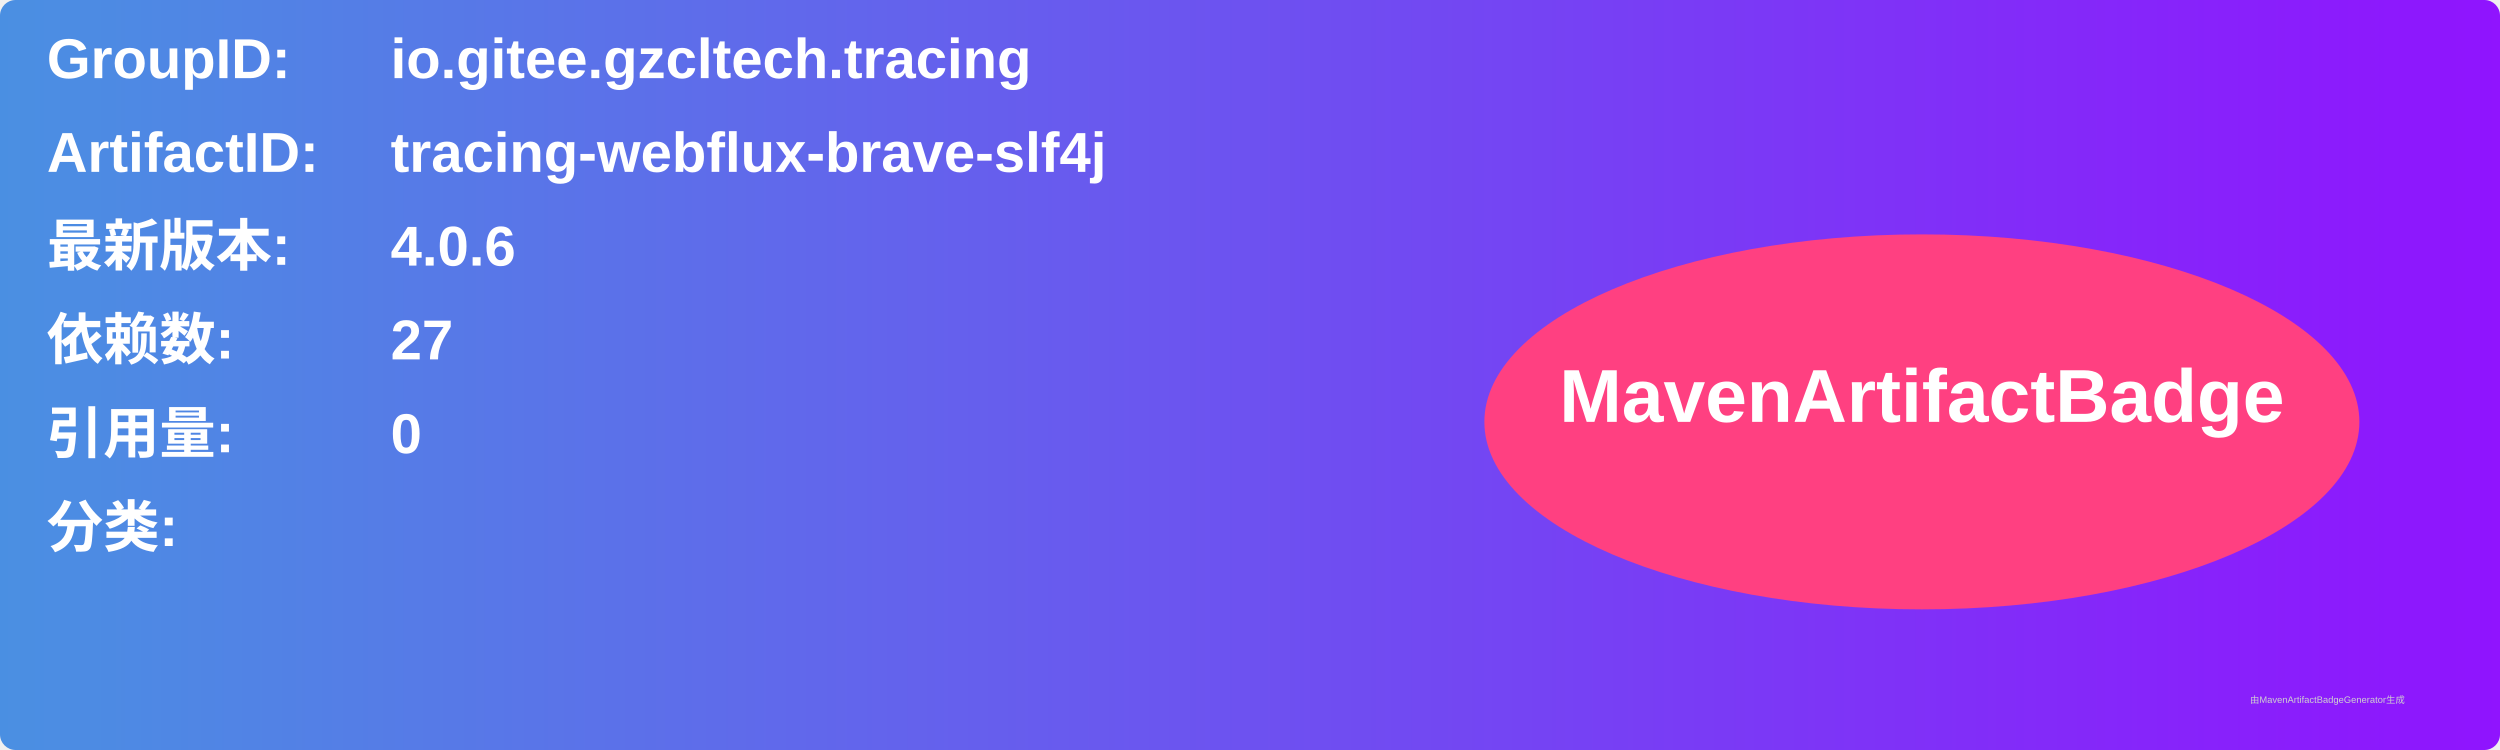
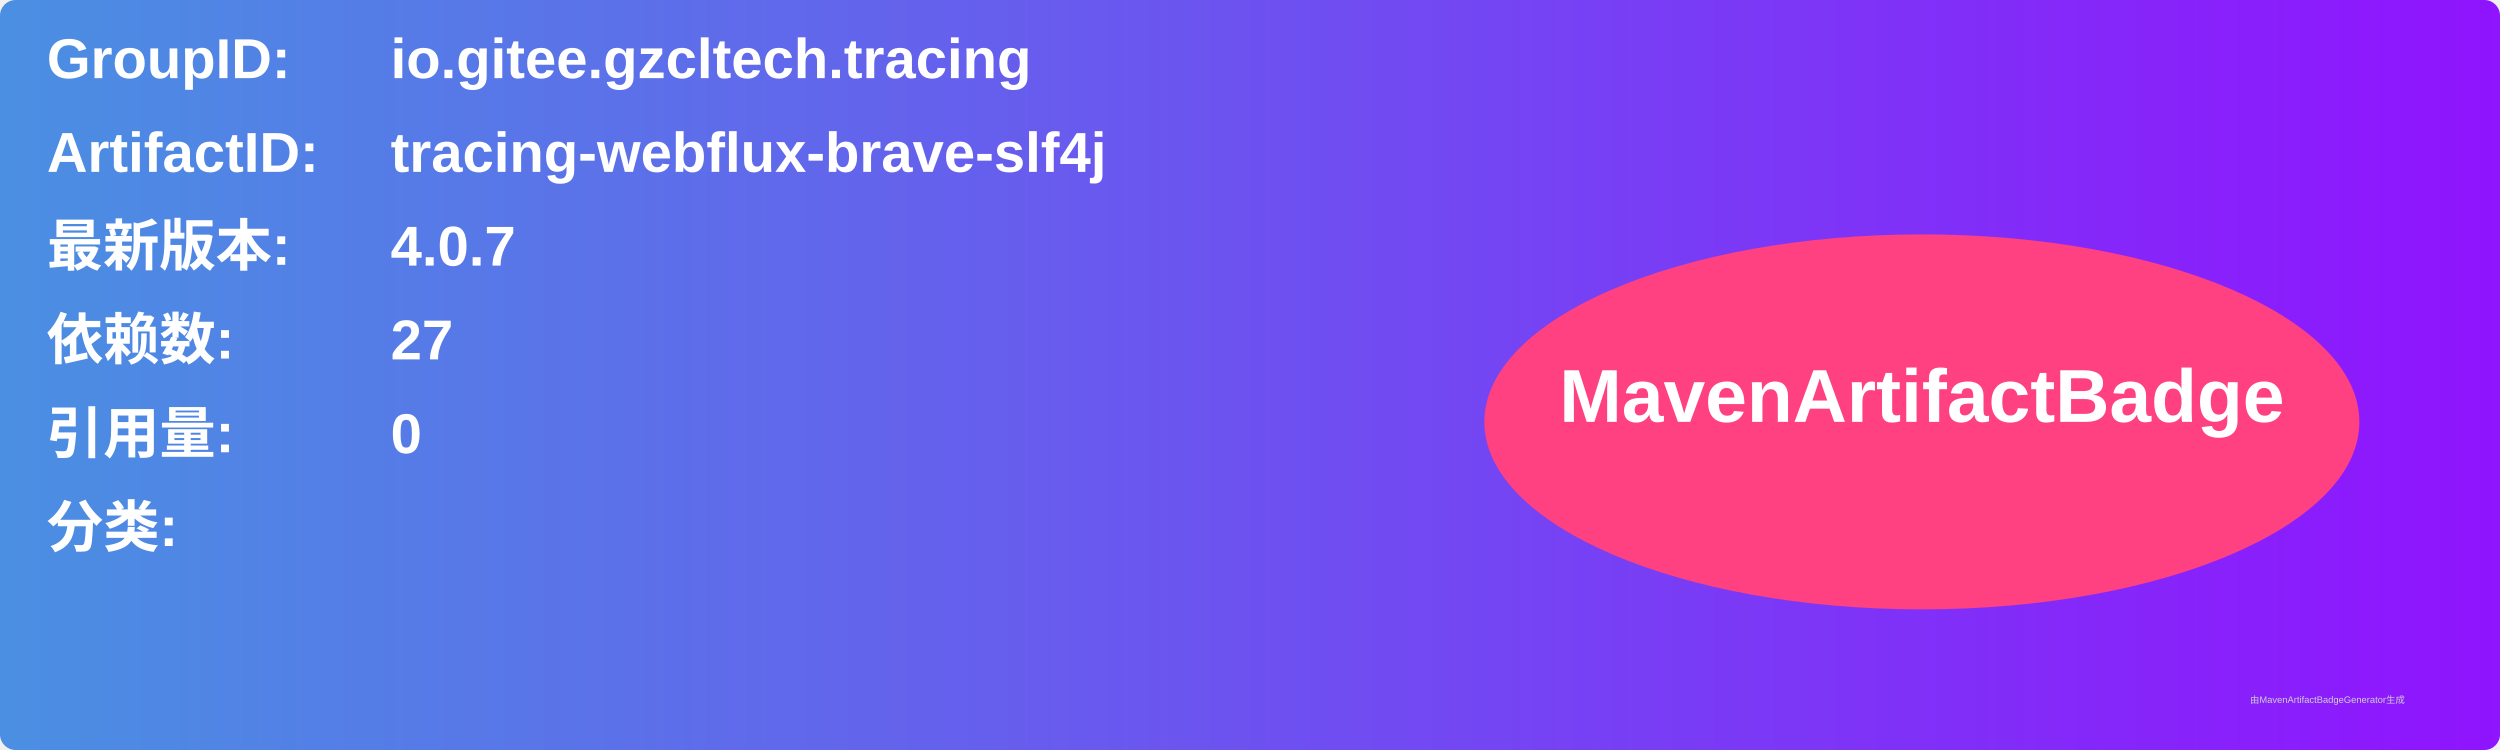
<svg xmlns="http://www.w3.org/2000/svg" width="800" height="240" viewBox="0 0 800 240">
  <linearGradient id="grad" x1="0%" y1="0%" x2="100%" y2="0%">
    <stop offset="0%" stop-color="#4a90e2" />
    <stop offset="100%" stop-color="#9013fe" />
  </linearGradient>
  <rect width="100%" height="100%" rx="5" ry="5" fill="url(#grad)" />
  <g transform="translate(15, 15)">
    <text x="0" y="10" font-family="Arial" font-size="18" fill="white" font-weight="bold" width="260">GroupID:</text>
    <text x="110" y="10" font-family="Arial" font-size="18" fill="white" font-weight="bold" width="460">io.gitee.gzcltech.tracing</text>
    <text x="0" y="40" font-family="Arial" font-size="18" fill="white" font-weight="bold" width="260">ArtifactID:</text>
    <text x="110" y="40" font-family="Arial" font-size="18" fill="white" font-weight="bold" width="460">tracing-webflux-brave-slf4j</text>
    <text x="0" y="70" font-family="Arial" font-size="18" fill="white" font-weight="bold">最新版本:</text>
    <text x="110" y="70" font-family="Arial" font-size="18" fill="white" font-weight="bold">
-       <tspan font-weight="bold">4.0.6</tspan>
+       <tspan font-weight="bold">4.0.7</tspan>
    </text>
    <text x="0" y="100" font-family="Arial" font-size="18" fill="white" font-weight="bold">依赖数: </text>
    <text x="110" y="100" font-family="Arial" font-size="18" fill="white">
      <tspan font-weight="bold">27</tspan>
    </text>
    <text x="0" y="130" font-family="Arial" font-size="18" fill="white" font-weight="bold">引用量: </text>
    <text x="110" y="130" font-family="Arial" font-size="18" fill="white">
      <tspan font-weight="bold">0</tspan>
    </text>
    <text x="0" y="160" font-family="Arial" font-size="18" fill="white" font-weight="bold">分类:</text>
    <text x="10" y="190" font-family="Arial" font-size="10" fill="white">
      <tspan font-weight="bold" />
    </text>
    <ellipse cx="600" cy="120" rx="140" ry="60" fill="#ff4081" />
    <text x="600" y="120" text-anchor="middle" font-family="Arial" font-size="24" fill="white" font-weight="bold">MavenArtifactBadge</text>
  </g>
  <text x="720" y="225" font-family="Arial" font-size="3" fill="#d0d0d0">由MavenArtifactBadgeGenerator生成</text>
</svg>
